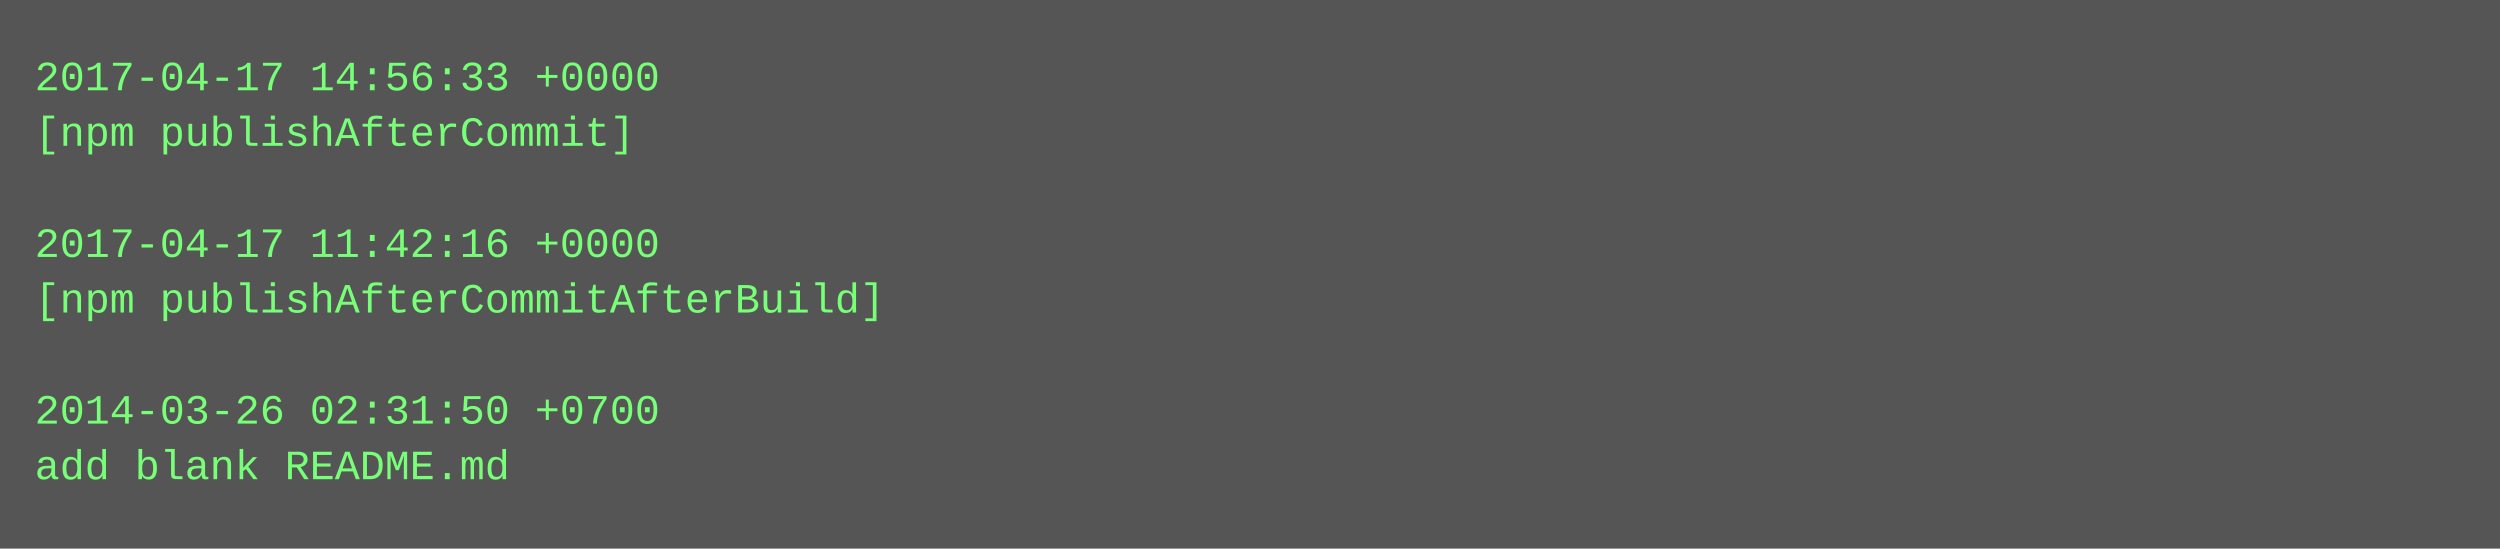
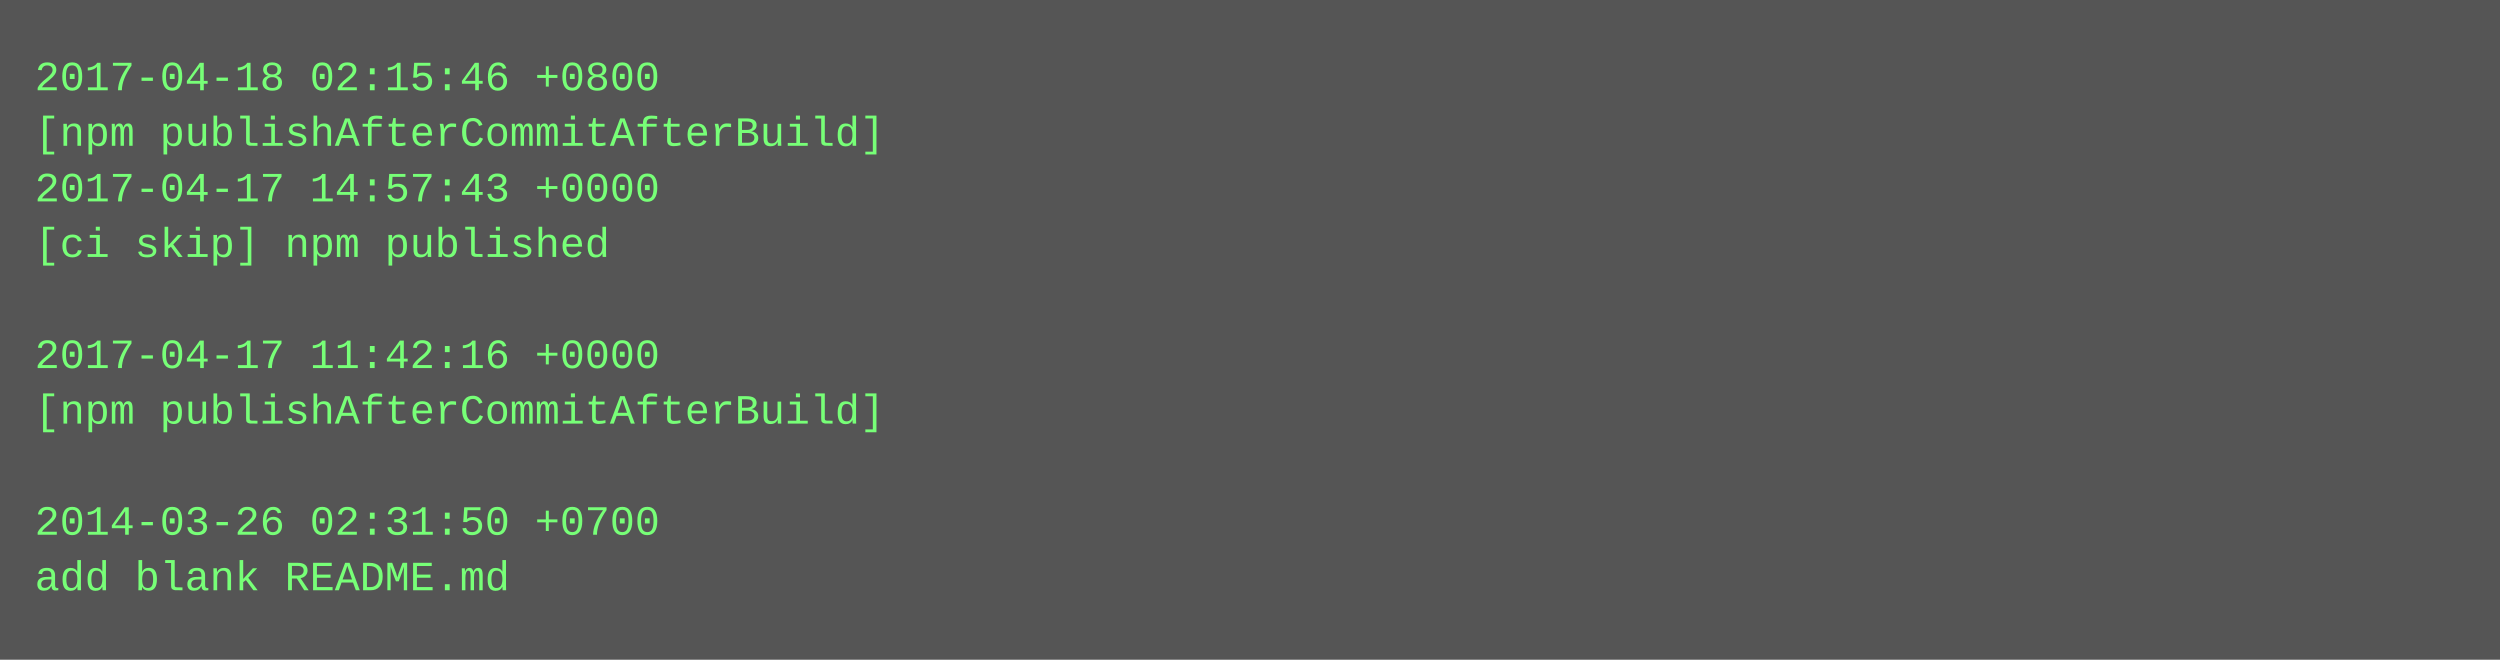
- <svg xmlns="http://www.w3.org/2000/svg" height="158" width="720">
-   <rect height="158" fill="#555" width="720" />
+ <svg xmlns="http://www.w3.org/2000/svg" height="190" width="720">
+   <rect height="190" fill="#555" width="720" />
  <text fill="#7f7" font-family="Courier New" font-size="12" xml:space="preserve">
-     <tspan x="10" y="26">2017-04-17 14:56:33 +0000</tspan>
-     <tspan x="10" y="42">[npm publishAfterCommit]</tspan>
-     <tspan x="10" y="58" />
-     <tspan x="10" y="74">2017-04-17 11:42:16 +0000</tspan>
-     <tspan x="10" y="90">[npm publishAfterCommitAfterBuild]</tspan>
-     <tspan x="10" y="106" />
-     <tspan x="10" y="122">2014-03-26 02:31:50 +0700</tspan>
-     <tspan x="10" y="138">add blank README.md</tspan>
+     <tspan x="10" y="26">2017-04-18 02:15:46 +0800</tspan>
+     <tspan x="10" y="42">[npm publishAfterCommitAfterBuild]</tspan>
+     <tspan x="10" y="58">2017-04-17 14:57:43 +0000</tspan>
+     <tspan x="10" y="74">[ci skip] npm published</tspan>
+     <tspan x="10" y="90" />
+     <tspan x="10" y="106">2017-04-17 11:42:16 +0000</tspan>
+     <tspan x="10" y="122">[npm publishAfterCommitAfterBuild]</tspan>
+     <tspan x="10" y="138" />
+     <tspan x="10" y="154">2014-03-26 02:31:50 +0700</tspan>
+     <tspan x="10" y="170">add blank README.md</tspan>
  </text>
</svg>
